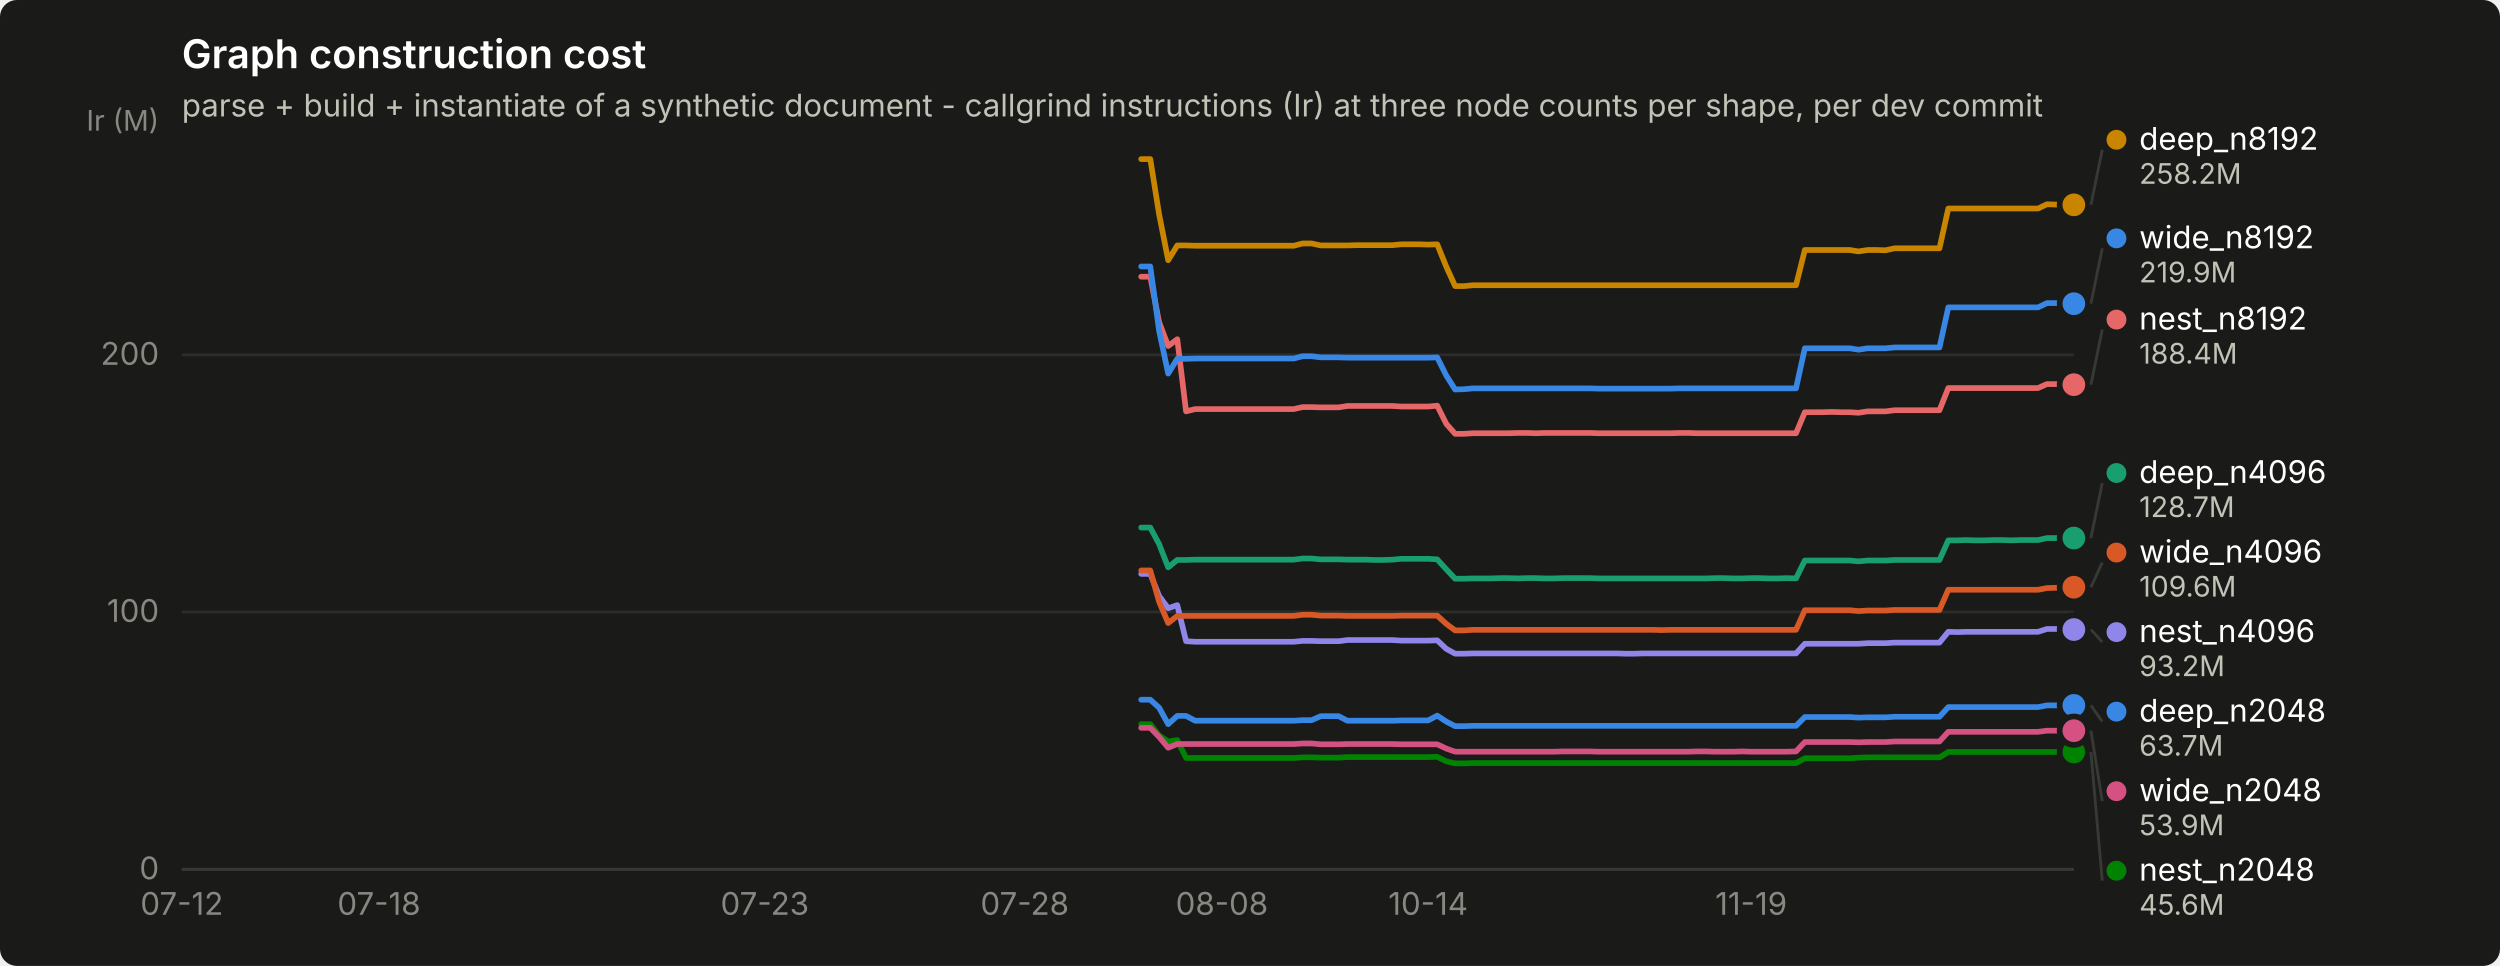
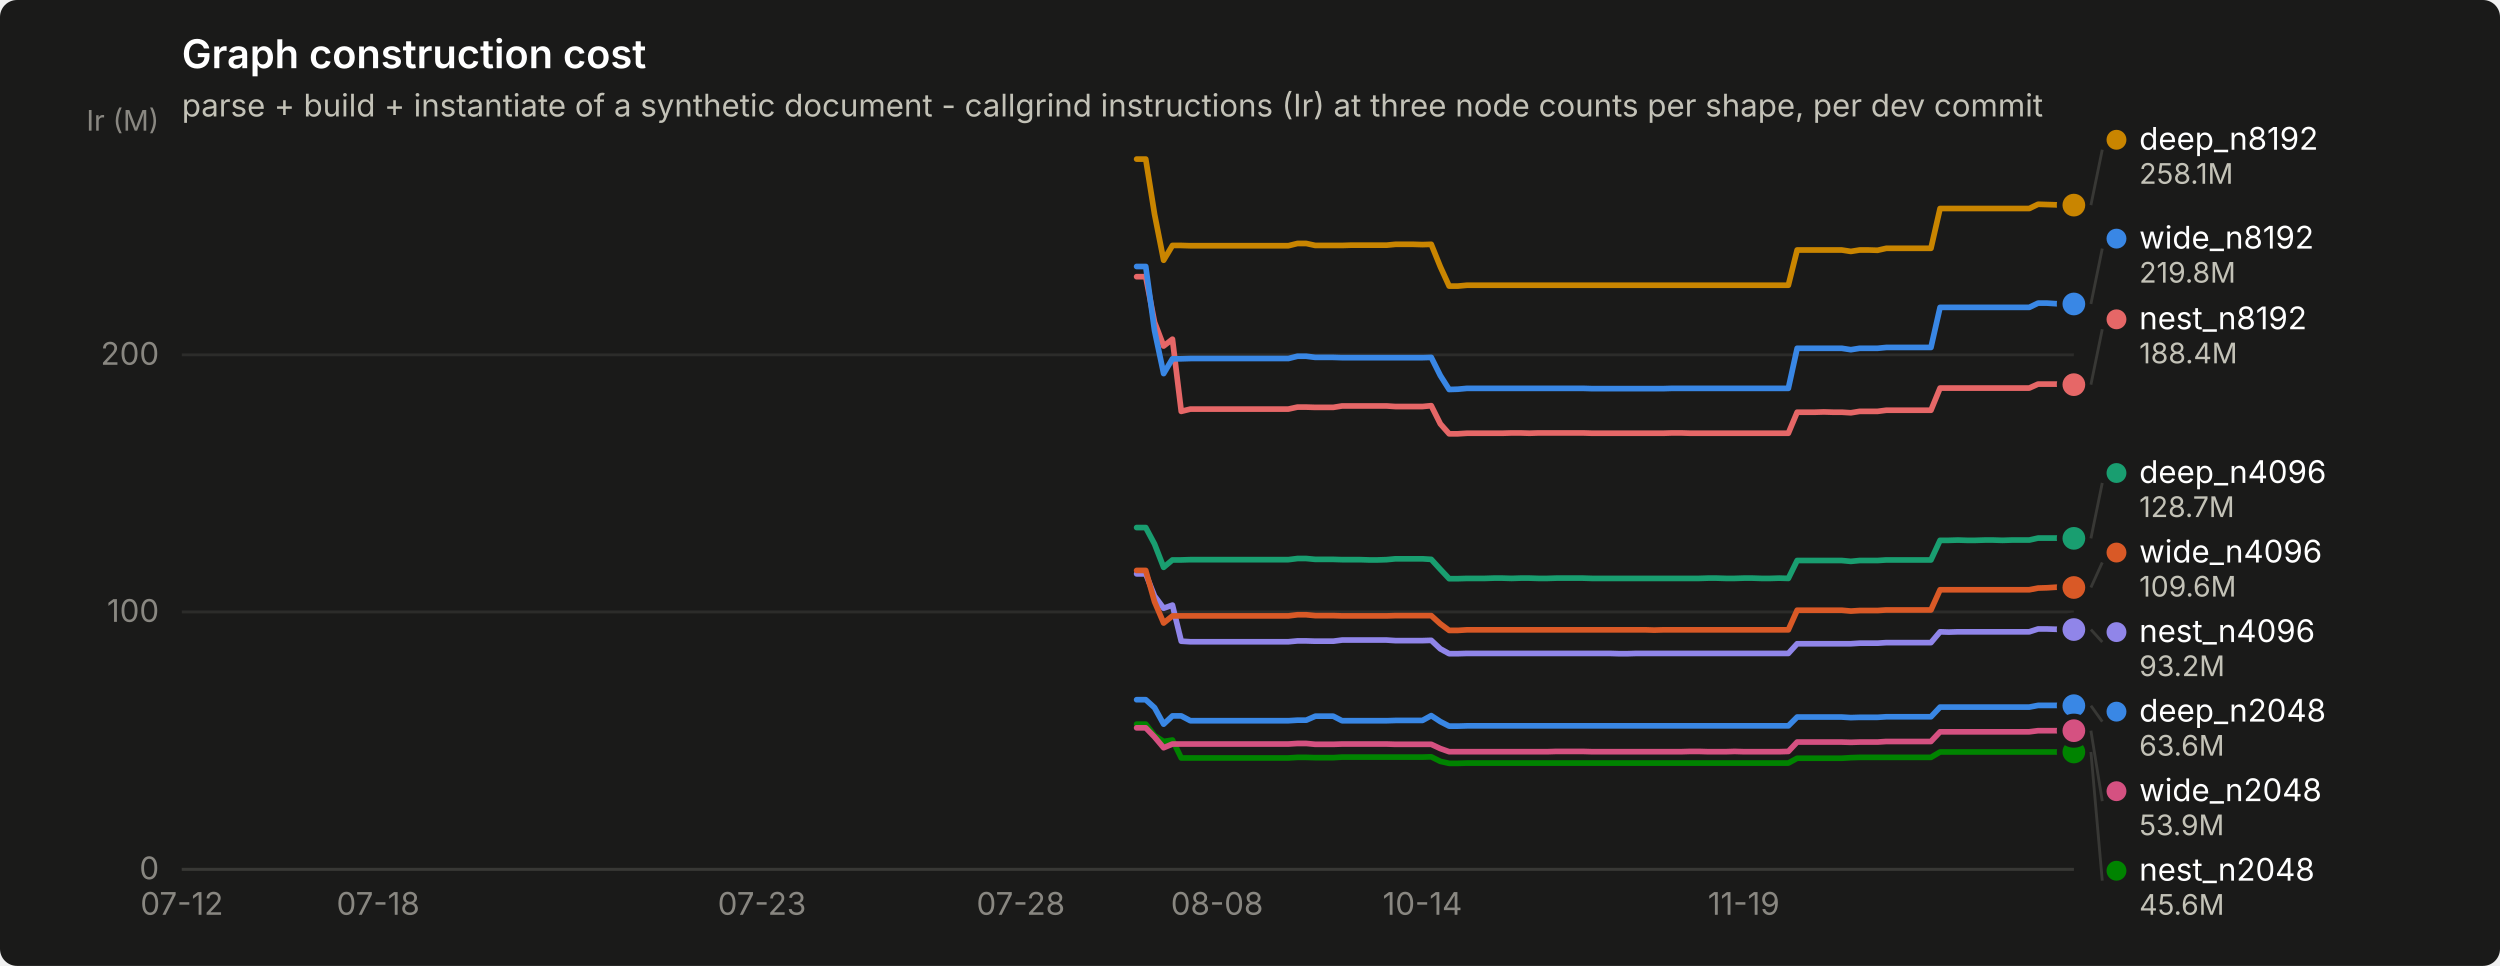
<svg xmlns="http://www.w3.org/2000/svg" width="880" height="340" viewBox="0 0 880 340" role="img" aria-label="Graph construction cost">
  <rect width="880" height="340" rx="6" fill="#1a1a19" />
  <text x="64" y="24" font-family="system-ui, -apple-system, &quot;Segoe UI&quot;, sans-serif" font-size="14" font-weight="600" fill="#ffffff">Graph construction cost</text>
  <text x="64" y="41" font-family="system-ui, -apple-system, &quot;Segoe UI&quot;, sans-serif" font-size="11" fill="#c3c2b7">parse + build + instantiate of a synthetic document - callgrind instructions (Ir) at three node counts per shape, per dev commit</text>
  <line x1="64" y1="306.0" x2="730" y2="306.0" stroke="#2c2c2a" stroke-width="1" />
  <text x="56" y="309.5" text-anchor="end" font-family="system-ui, -apple-system, &quot;Segoe UI&quot;, sans-serif" font-size="11" style="font-variant-numeric: tabular-nums" fill="#898781">0</text>
  <line x1="64" y1="215.4" x2="730" y2="215.4" stroke="#2c2c2a" stroke-width="1" />
  <text x="56" y="218.9" text-anchor="end" font-family="system-ui, -apple-system, &quot;Segoe UI&quot;, sans-serif" font-size="11" style="font-variant-numeric: tabular-nums" fill="#898781">100</text>
  <line x1="64" y1="124.9" x2="730" y2="124.9" stroke="#2c2c2a" stroke-width="1" />
  <text x="56" y="128.4" text-anchor="end" font-family="system-ui, -apple-system, &quot;Segoe UI&quot;, sans-serif" font-size="11" style="font-variant-numeric: tabular-nums" fill="#898781">200</text>
  <text x="56" y="46" text-anchor="end" font-family="system-ui, -apple-system, &quot;Segoe UI&quot;, sans-serif" font-size="10" fill="#898781">Ir (M)</text>
  <line x1="64" y1="306" x2="730" y2="306" stroke="#383835" stroke-width="1" />
  <text x="64.0" y="322" text-anchor="middle" font-family="system-ui, -apple-system, &quot;Segoe UI&quot;, sans-serif" font-size="11" style="font-variant-numeric: tabular-nums" fill="#898781">07-12</text>
-   <text x="133.4" y="322" text-anchor="middle" font-family="system-ui, -apple-system, &quot;Segoe UI&quot;, sans-serif" font-size="11" style="font-variant-numeric: tabular-nums" fill="#898781">07-18</text>
-   <text x="269.2" y="322" text-anchor="middle" font-family="system-ui, -apple-system, &quot;Segoe UI&quot;, sans-serif" font-size="11" style="font-variant-numeric: tabular-nums" fill="#898781">07-23</text>
-   <text x="360.7" y="322" text-anchor="middle" font-family="system-ui, -apple-system, &quot;Segoe UI&quot;, sans-serif" font-size="11" style="font-variant-numeric: tabular-nums" fill="#898781">07-28</text>
-   <text x="430.1" y="322" text-anchor="middle" font-family="system-ui, -apple-system, &quot;Segoe UI&quot;, sans-serif" font-size="11" style="font-variant-numeric: tabular-nums" fill="#898781">08-08</text>
-   <text x="502.7" y="322" text-anchor="middle" font-family="system-ui, -apple-system, &quot;Segoe UI&quot;, sans-serif" font-size="11" style="font-variant-numeric: tabular-nums" fill="#898781">10-14</text>
-   <text x="616.4" y="322" text-anchor="middle" font-family="system-ui, -apple-system, &quot;Segoe UI&quot;, sans-serif" font-size="11" style="font-variant-numeric: tabular-nums" fill="#898781">11-19</text>
-   <path d="M401.7,246.3 L404.9,246.3 L408.0,249.1 L411.2,254.9 L414.4,252.0 L417.5,252.0 L420.7,253.7 L423.8,253.7 L427.0,253.7 L430.1,253.7 L433.3,253.7 L436.5,253.7 L439.6,253.7 L442.8,253.7 L445.9,253.7 L449.1,253.7 L452.2,253.7 L455.4,253.7 L458.5,253.5 L461.7,253.5 L464.9,252.1 L468.0,252.1 L471.2,252.1 L474.3,253.7 L477.5,253.7 L480.6,253.7 L483.8,253.7 L487.0,253.7 L490.1,253.7 L493.3,253.6 L496.4,253.6 L499.6,253.6 L502.7,253.6 L505.9,251.9 L509.1,254.0 L512.2,255.6 L515.4,255.6 L518.5,255.5 L521.7,255.5 L524.8,255.5 L528.0,255.5 L531.1,255.5 L534.3,255.5 L537.5,255.5 L540.6,255.5 L543.8,255.5 L546.9,255.5 L550.1,255.5 L553.2,255.5 L556.4,255.5 L559.6,255.5 L562.7,255.5 L565.9,255.5 L569.0,255.5 L572.2,255.5 L575.3,255.5 L578.5,255.5 L581.6,255.5 L584.8,255.5 L588.0,255.5 L591.1,255.5 L594.3,255.5 L597.4,255.5 L600.6,255.5 L603.7,255.5 L606.9,255.5 L610.1,255.5 L613.2,255.5 L616.4,255.5 L619.5,255.5 L622.7,255.5 L625.8,255.5 L629.0,255.5 L632.2,255.5 L635.3,252.4 L638.5,252.4 L641.6,252.4 L644.8,252.4 L647.9,252.4 L651.1,252.4 L654.2,252.6 L657.4,252.5 L660.6,252.5 L663.7,252.5 L666.9,252.3 L670.0,252.3 L673.2,252.3 L676.3,252.3 L679.5,252.3 L682.7,252.3 L685.8,248.9 L689.0,248.9 L692.1,248.9 L695.3,248.9 L698.4,248.9 L701.6,248.9 L704.7,248.9 L707.9,248.9 L711.1,248.9 L714.2,248.9 L717.4,248.9 L720.5,248.3 L723.7,248.3 L726.8,248.3 L730.0,248.3" fill="none" stroke="#3987e5" stroke-width="2" stroke-linejoin="round" stroke-linecap="round" />
-   <circle cx="730.0" cy="248.3" r="6" fill="#1a1a19" />
-   <circle cx="730.0" cy="248.3" r="4" fill="#3987e5" />
-   <path d="M401.7,185.7 L404.9,185.7 L408.0,191.5 L411.2,199.7 L414.4,197.1 L417.5,197.1 L420.7,197.0 L423.8,197.0 L427.0,197.0 L430.1,197.0 L433.3,197.0 L436.5,197.0 L439.6,197.0 L442.8,197.0 L445.9,197.0 L449.1,197.0 L452.2,197.0 L455.4,197.0 L458.5,196.6 L461.7,196.6 L464.9,196.9 L468.0,196.9 L471.2,196.9 L474.3,197.0 L477.5,197.0 L480.6,197.0 L483.8,197.1 L487.0,197.1 L490.1,197.0 L493.3,196.7 L496.4,196.7 L499.6,196.7 L502.7,196.7 L505.9,196.9 L509.1,200.4 L512.2,203.7 L515.4,203.7 L518.5,203.6 L521.7,203.6 L524.8,203.6 L528.0,203.5 L531.1,203.5 L534.3,203.6 L537.5,203.5 L540.6,203.5 L543.8,203.6 L546.9,203.6 L550.1,203.5 L553.2,203.5 L556.4,203.5 L559.6,203.5 L562.7,203.6 L565.9,203.6 L569.0,203.6 L572.2,203.6 L575.3,203.6 L578.5,203.6 L581.6,203.6 L584.8,203.6 L588.0,203.6 L591.1,203.6 L594.3,203.6 L597.4,203.6 L600.6,203.6 L603.7,203.5 L606.9,203.5 L610.1,203.6 L613.2,203.6 L616.4,203.5 L619.5,203.5 L622.7,203.6 L625.8,203.6 L629.0,203.5 L632.2,203.6 L635.3,197.3 L638.5,197.3 L641.6,197.3 L644.8,197.3 L647.9,197.3 L651.1,197.3 L654.2,197.6 L657.4,197.3 L660.6,197.3 L663.7,197.3 L666.9,197.1 L670.0,197.1 L673.2,197.1 L676.3,197.1 L679.5,197.1 L682.7,197.1 L685.8,190.2 L689.0,190.2 L692.1,190.1 L695.3,190.2 L698.4,190.2 L701.6,190.1 L704.7,190.1 L707.9,190.2 L711.1,190.1 L714.2,190.1 L717.4,190.1 L720.5,189.4 L723.7,189.4 L726.8,189.4 L730.0,189.4" fill="none" stroke="#199e70" stroke-width="2" stroke-linejoin="round" stroke-linecap="round" />
-   <circle cx="730.0" cy="189.4" r="6" fill="#1a1a19" />
-   <circle cx="730.0" cy="189.4" r="4" fill="#199e70" />
-   <path d="M401.7,56.0 L404.9,56.0 L408.0,75.4 L411.2,91.6 L414.4,86.4 L417.5,86.4 L420.7,86.5 L423.8,86.5 L427.0,86.5 L430.1,86.5 L433.3,86.5 L436.5,86.5 L439.6,86.5 L442.8,86.5 L445.9,86.5 L449.1,86.5 L452.2,86.5 L455.4,86.5 L458.5,85.7 L461.7,85.7 L464.9,86.4 L468.0,86.4 L471.2,86.4 L474.3,86.4 L477.5,86.3 L480.6,86.3 L483.8,86.3 L487.0,86.3 L490.1,86.3 L493.3,86.0 L496.4,86.0 L499.6,86.0 L502.7,86.1 L505.9,86.0 L509.1,93.9 L512.2,100.7 L515.4,100.7 L518.5,100.4 L521.7,100.4 L524.8,100.4 L528.0,100.4 L531.1,100.4 L534.3,100.4 L537.5,100.4 L540.6,100.4 L543.8,100.4 L546.9,100.4 L550.1,100.4 L553.2,100.4 L556.4,100.4 L559.6,100.4 L562.7,100.4 L565.9,100.4 L569.0,100.4 L572.2,100.4 L575.3,100.4 L578.5,100.4 L581.6,100.4 L584.8,100.4 L588.0,100.4 L591.1,100.4 L594.3,100.4 L597.4,100.4 L600.6,100.4 L603.7,100.4 L606.9,100.4 L610.1,100.4 L613.2,100.4 L616.4,100.4 L619.5,100.4 L622.7,100.4 L625.8,100.4 L629.0,100.4 L632.2,100.4 L635.3,88.0 L638.5,88.0 L641.6,88.0 L644.8,88.0 L647.9,88.0 L651.1,88.0 L654.2,88.5 L657.4,88.0 L660.6,88.0 L663.7,88.1 L666.9,87.4 L670.0,87.4 L673.2,87.4 L676.3,87.4 L679.5,87.4 L682.7,87.4 L685.8,73.4 L689.0,73.4 L692.1,73.4 L695.3,73.4 L698.4,73.4 L701.6,73.4 L704.7,73.4 L707.9,73.4 L711.1,73.4 L714.2,73.4 L717.4,73.4 L720.5,71.9 L723.7,72.0 L726.8,72.1 L730.0,72.1" fill="none" stroke="#c98500" stroke-width="2" stroke-linejoin="round" stroke-linecap="round" />
-   <circle cx="730.0" cy="72.1" r="6" fill="#1a1a19" />
-   <circle cx="730.0" cy="72.1" r="4" fill="#c98500" />
-   <path d="M401.7,254.9 L404.9,254.9 L408.0,258.9 L411.2,261.0 L414.4,260.5 L417.5,266.8 L420.7,266.8 L423.8,266.8 L427.0,266.8 L430.1,266.8 L433.3,266.8 L436.5,266.8 L439.6,266.8 L442.8,266.8 L445.9,266.8 L449.1,266.8 L452.2,266.8 L455.4,266.8 L458.5,266.6 L461.7,266.6 L464.9,266.7 L468.0,266.7 L471.2,266.7 L474.3,266.5 L477.5,266.5 L480.6,266.5 L483.8,266.5 L487.0,266.5 L490.1,266.5 L493.3,266.5 L496.4,266.5 L499.6,266.5 L502.7,266.5 L505.9,266.4 L509.1,268.0 L512.2,268.7 L515.4,268.7 L518.5,268.6 L521.7,268.6 L524.8,268.6 L528.0,268.6 L531.1,268.6 L534.3,268.6 L537.5,268.6 L540.6,268.6 L543.8,268.6 L546.9,268.6 L550.1,268.6 L553.2,268.6 L556.4,268.6 L559.6,268.6 L562.7,268.6 L565.9,268.6 L569.0,268.6 L572.2,268.6 L575.3,268.6 L578.5,268.6 L581.6,268.6 L584.8,268.6 L588.0,268.6 L591.1,268.6 L594.3,268.6 L597.4,268.6 L600.6,268.6 L603.7,268.6 L606.9,268.6 L610.1,268.6 L613.2,268.6 L616.4,268.6 L619.5,268.6 L622.7,268.6 L625.8,268.6 L629.0,268.6 L632.2,268.6 L635.3,266.9 L638.5,266.9 L641.6,266.9 L644.8,266.9 L647.9,266.9 L651.1,266.9 L654.2,266.7 L657.4,266.6 L660.6,266.6 L663.7,266.6 L666.9,266.6 L670.0,266.6 L673.2,266.6 L676.3,266.6 L679.5,266.6 L682.7,266.6 L685.8,264.7 L689.0,264.7 L692.1,264.7 L695.3,264.7 L698.4,264.7 L701.6,264.7 L704.7,264.7 L707.9,264.7 L711.1,264.7 L714.2,264.7 L717.4,264.7 L720.5,264.7 L723.7,264.7 L726.8,264.7 L730.0,264.7" fill="none" stroke="#008300" stroke-width="2" stroke-linejoin="round" stroke-linecap="round" />
+   <text x="133.1" y="322" text-anchor="middle" font-family="system-ui, -apple-system, &quot;Segoe UI&quot;, sans-serif" font-size="11" style="font-variant-numeric: tabular-nums" fill="#898781">07-18</text>
+   <text x="268.2" y="322" text-anchor="middle" font-family="system-ui, -apple-system, &quot;Segoe UI&quot;, sans-serif" font-size="11" style="font-variant-numeric: tabular-nums" fill="#898781">07-23</text>
+   <text x="359.3" y="322" text-anchor="middle" font-family="system-ui, -apple-system, &quot;Segoe UI&quot;, sans-serif" font-size="11" style="font-variant-numeric: tabular-nums" fill="#898781">07-28</text>
+   <text x="428.4" y="322" text-anchor="middle" font-family="system-ui, -apple-system, &quot;Segoe UI&quot;, sans-serif" font-size="11" style="font-variant-numeric: tabular-nums" fill="#898781">08-08</text>
+   <text x="500.7" y="322" text-anchor="middle" font-family="system-ui, -apple-system, &quot;Segoe UI&quot;, sans-serif" font-size="11" style="font-variant-numeric: tabular-nums" fill="#898781">10-14</text>
+   <text x="613.8" y="322" text-anchor="middle" font-family="system-ui, -apple-system, &quot;Segoe UI&quot;, sans-serif" font-size="11" style="font-variant-numeric: tabular-nums" fill="#898781">11-19</text>
+   <path d="M400.1,246.3 L403.3,246.3 L406.4,249.1 L409.6,254.9 L412.7,252.0 L415.8,252.0 L419.0,253.7 L422.1,253.7 L425.3,253.7 L428.4,253.7 L431.6,253.7 L434.7,253.7 L437.8,253.7 L441.0,253.7 L444.1,253.7 L447.3,253.7 L450.4,253.7 L453.5,253.7 L456.7,253.5 L459.8,253.5 L463.0,252.1 L466.1,252.1 L469.3,252.1 L472.4,253.7 L475.5,253.7 L478.7,253.7 L481.8,253.7 L485.0,253.7 L488.1,253.7 L491.2,253.6 L494.4,253.6 L497.5,253.6 L500.7,253.6 L503.8,251.9 L507.0,254.0 L510.1,255.6 L513.2,255.6 L516.4,255.5 L519.5,255.5 L522.7,255.5 L525.8,255.5 L528.9,255.5 L532.1,255.5 L535.2,255.5 L538.4,255.5 L541.5,255.5 L544.7,255.5 L547.8,255.5 L550.9,255.5 L554.1,255.5 L557.2,255.5 L560.4,255.5 L563.5,255.5 L566.6,255.5 L569.8,255.5 L572.9,255.5 L576.1,255.5 L579.2,255.5 L582.3,255.5 L585.5,255.5 L588.6,255.5 L591.8,255.5 L594.9,255.5 L598.1,255.5 L601.2,255.5 L604.3,255.5 L607.5,255.5 L610.6,255.5 L613.8,255.5 L616.9,255.5 L620.0,255.5 L623.2,255.5 L626.3,255.5 L629.5,255.5 L632.6,252.4 L635.8,252.4 L638.9,252.4 L642.0,252.4 L645.2,252.4 L648.3,252.4 L651.5,252.6 L654.6,252.5 L657.7,252.5 L660.9,252.5 L664.0,252.3 L667.2,252.3 L670.3,252.3 L673.5,252.3 L676.6,252.3 L679.7,252.3 L682.9,248.9 L686.0,248.9 L689.2,248.9 L692.3,248.9 L695.4,248.9 L698.6,248.9 L701.7,248.9 L704.9,248.9 L708.0,248.9 L711.2,248.9 L714.3,248.9 L717.4,248.3 L720.6,248.3 L723.7,248.3 L726.9,248.3 L730.0,248.4" fill="none" stroke="#3987e5" stroke-width="2" stroke-linejoin="round" stroke-linecap="round" />
+   <circle cx="730.0" cy="248.4" r="6" fill="#1a1a19" />
+   <circle cx="730.0" cy="248.4" r="4" fill="#3987e5" />
+   <path d="M400.1,185.7 L403.3,185.7 L406.4,191.5 L409.6,199.7 L412.7,197.1 L415.8,197.1 L419.0,197.0 L422.1,197.0 L425.3,197.0 L428.4,197.0 L431.6,197.0 L434.7,197.0 L437.8,197.0 L441.0,197.0 L444.1,197.0 L447.3,197.0 L450.4,197.0 L453.5,197.0 L456.7,196.6 L459.8,196.6 L463.0,196.9 L466.1,196.9 L469.3,196.9 L472.4,197.0 L475.5,197.0 L478.7,197.0 L481.8,197.1 L485.0,197.1 L488.1,197.0 L491.2,196.7 L494.4,196.7 L497.5,196.7 L500.7,196.7 L503.8,196.9 L507.0,200.4 L510.1,203.7 L513.2,203.7 L516.4,203.6 L519.5,203.6 L522.7,203.6 L525.8,203.5 L528.9,203.5 L532.1,203.6 L535.2,203.5 L538.4,203.5 L541.5,203.6 L544.7,203.6 L547.8,203.5 L550.9,203.5 L554.1,203.5 L557.2,203.5 L560.4,203.6 L563.5,203.6 L566.6,203.6 L569.8,203.6 L572.9,203.6 L576.1,203.6 L579.2,203.6 L582.3,203.6 L585.5,203.6 L588.6,203.6 L591.8,203.6 L594.9,203.6 L598.1,203.6 L601.2,203.5 L604.3,203.5 L607.5,203.6 L610.6,203.6 L613.8,203.5 L616.9,203.5 L620.0,203.6 L623.2,203.6 L626.3,203.5 L629.5,203.6 L632.6,197.3 L635.8,197.3 L638.9,197.3 L642.0,197.3 L645.2,197.3 L648.3,197.3 L651.5,197.6 L654.6,197.3 L657.7,197.3 L660.9,197.3 L664.0,197.1 L667.2,197.1 L670.3,197.1 L673.5,197.1 L676.6,197.1 L679.7,197.1 L682.9,190.2 L686.0,190.2 L689.2,190.1 L692.3,190.2 L695.4,190.2 L698.6,190.1 L701.7,190.1 L704.9,190.2 L708.0,190.1 L711.2,190.1 L714.3,190.1 L717.4,189.4 L720.6,189.4 L723.7,189.4 L726.9,189.4 L730.0,189.5" fill="none" stroke="#199e70" stroke-width="2" stroke-linejoin="round" stroke-linecap="round" />
+   <circle cx="730.0" cy="189.5" r="6" fill="#1a1a19" />
+   <circle cx="730.0" cy="189.5" r="4" fill="#199e70" />
+   <path d="M400.1,56.0 L403.3,56.0 L406.4,75.4 L409.6,91.6 L412.7,86.4 L415.8,86.4 L419.0,86.5 L422.1,86.5 L425.3,86.5 L428.4,86.5 L431.6,86.5 L434.7,86.5 L437.8,86.5 L441.0,86.5 L444.1,86.5 L447.3,86.5 L450.4,86.5 L453.5,86.5 L456.7,85.7 L459.8,85.7 L463.0,86.4 L466.1,86.4 L469.3,86.4 L472.4,86.4 L475.5,86.3 L478.7,86.3 L481.8,86.3 L485.0,86.3 L488.1,86.3 L491.2,86.0 L494.4,86.0 L497.5,86.0 L500.7,86.1 L503.8,86.0 L507.0,93.9 L510.1,100.7 L513.2,100.7 L516.4,100.4 L519.5,100.4 L522.7,100.4 L525.8,100.4 L528.9,100.4 L532.1,100.4 L535.2,100.4 L538.4,100.4 L541.5,100.4 L544.7,100.4 L547.8,100.4 L550.9,100.4 L554.1,100.4 L557.2,100.4 L560.4,100.4 L563.5,100.4 L566.6,100.4 L569.8,100.4 L572.9,100.4 L576.1,100.4 L579.2,100.4 L582.3,100.4 L585.5,100.4 L588.6,100.4 L591.8,100.4 L594.9,100.4 L598.1,100.4 L601.2,100.4 L604.3,100.4 L607.5,100.4 L610.6,100.4 L613.8,100.4 L616.9,100.4 L620.0,100.4 L623.2,100.4 L626.3,100.4 L629.5,100.4 L632.6,88.0 L635.8,88.0 L638.9,88.0 L642.0,88.0 L645.2,88.0 L648.3,88.0 L651.5,88.5 L654.6,88.0 L657.7,88.0 L660.9,88.1 L664.0,87.4 L667.2,87.4 L670.3,87.4 L673.5,87.4 L676.6,87.4 L679.7,87.4 L682.9,73.4 L686.0,73.4 L689.2,73.4 L692.3,73.4 L695.4,73.4 L698.6,73.4 L701.7,73.4 L704.9,73.4 L708.0,73.4 L711.2,73.4 L714.3,73.4 L717.4,71.9 L720.6,72.0 L723.7,72.1 L726.9,72.1 L730.0,72.2" fill="none" stroke="#c98500" stroke-width="2" stroke-linejoin="round" stroke-linecap="round" />
+   <circle cx="730.0" cy="72.2" r="6" fill="#1a1a19" />
+   <circle cx="730.0" cy="72.2" r="4" fill="#c98500" />
+   <path d="M400.1,254.9 L403.3,254.9 L406.4,258.9 L409.6,261.0 L412.7,260.5 L415.8,266.8 L419.0,266.8 L422.1,266.8 L425.3,266.8 L428.4,266.8 L431.6,266.8 L434.7,266.8 L437.8,266.8 L441.0,266.8 L444.1,266.8 L447.3,266.8 L450.4,266.8 L453.5,266.8 L456.7,266.6 L459.8,266.6 L463.0,266.7 L466.1,266.7 L469.3,266.7 L472.4,266.5 L475.5,266.5 L478.7,266.5 L481.8,266.5 L485.0,266.5 L488.1,266.5 L491.2,266.5 L494.4,266.5 L497.5,266.5 L500.7,266.5 L503.8,266.4 L507.0,268.0 L510.1,268.7 L513.2,268.7 L516.4,268.6 L519.5,268.6 L522.7,268.6 L525.8,268.6 L528.9,268.6 L532.1,268.6 L535.2,268.6 L538.4,268.6 L541.5,268.6 L544.7,268.6 L547.8,268.6 L550.9,268.6 L554.1,268.6 L557.2,268.6 L560.4,268.6 L563.5,268.6 L566.6,268.6 L569.8,268.6 L572.9,268.6 L576.1,268.6 L579.2,268.6 L582.3,268.6 L585.5,268.6 L588.6,268.6 L591.8,268.6 L594.9,268.6 L598.1,268.6 L601.2,268.6 L604.3,268.6 L607.5,268.6 L610.6,268.6 L613.8,268.6 L616.9,268.6 L620.0,268.6 L623.2,268.6 L626.3,268.6 L629.5,268.6 L632.6,266.9 L635.8,266.9 L638.9,266.9 L642.0,266.9 L645.2,266.9 L648.3,266.9 L651.5,266.7 L654.6,266.6 L657.7,266.6 L660.9,266.6 L664.0,266.6 L667.2,266.6 L670.3,266.6 L673.5,266.6 L676.6,266.6 L679.7,266.6 L682.9,264.7 L686.0,264.7 L689.2,264.7 L692.3,264.7 L695.4,264.7 L698.6,264.7 L701.7,264.7 L704.9,264.7 L708.0,264.7 L711.2,264.7 L714.3,264.7 L717.4,264.7 L720.6,264.7 L723.7,264.7 L726.9,264.7 L730.0,264.7" fill="none" stroke="#008300" stroke-width="2" stroke-linejoin="round" stroke-linecap="round" />
  <circle cx="730.0" cy="264.7" r="6" fill="#1a1a19" />
  <circle cx="730.0" cy="264.7" r="4" fill="#008300" />
-   <path d="M401.7,202.0 L404.9,202.0 L408.0,209.8 L411.2,214.1 L414.4,213.0 L417.5,225.7 L420.7,225.9 L423.8,225.9 L427.0,225.9 L430.1,225.9 L433.3,225.9 L436.5,225.9 L439.6,225.9 L442.8,225.9 L445.9,225.9 L449.1,225.9 L452.2,225.9 L455.4,225.9 L458.5,225.6 L461.7,225.6 L464.9,225.7 L468.0,225.7 L471.2,225.7 L474.3,225.3 L477.5,225.3 L480.6,225.3 L483.8,225.3 L487.0,225.3 L490.1,225.3 L493.3,225.5 L496.4,225.5 L499.6,225.5 L502.7,225.5 L505.9,225.4 L509.1,228.4 L512.2,230.1 L515.4,230.1 L518.5,230.0 L521.7,230.0 L524.8,230.0 L528.0,230.0 L531.1,230.0 L534.3,230.0 L537.5,230.0 L540.6,230.0 L543.8,230.0 L546.9,230.0 L550.1,230.0 L553.2,230.0 L556.4,230.0 L559.6,230.0 L562.7,230.0 L565.9,230.0 L569.0,230.0 L572.2,230.1 L575.3,230.1 L578.5,230.0 L581.6,230.0 L584.8,230.0 L588.0,230.0 L591.1,230.0 L594.3,230.0 L597.4,230.0 L600.6,230.0 L603.7,230.0 L606.9,230.0 L610.1,230.0 L613.2,230.0 L616.4,230.0 L619.5,230.0 L622.7,230.0 L625.8,230.0 L629.0,230.0 L632.2,230.0 L635.3,226.6 L638.5,226.6 L641.6,226.6 L644.8,226.6 L647.9,226.6 L651.1,226.6 L654.2,226.6 L657.4,226.4 L660.6,226.4 L663.7,226.4 L666.9,226.2 L670.0,226.2 L673.2,226.2 L676.3,226.2 L679.5,226.2 L682.7,226.2 L685.8,222.4 L689.0,222.5 L692.1,222.4 L695.3,222.4 L698.4,222.4 L701.6,222.4 L704.7,222.4 L707.9,222.4 L711.1,222.4 L714.2,222.4 L717.4,222.4 L720.5,221.4 L723.7,221.4 L726.8,221.5 L730.0,221.6" fill="none" stroke="#9085e9" stroke-width="2" stroke-linejoin="round" stroke-linecap="round" />
+   <path d="M400.1,202.0 L403.3,202.0 L406.4,209.8 L409.6,214.1 L412.7,213.0 L415.8,225.7 L419.0,225.9 L422.1,225.9 L425.3,225.9 L428.4,225.9 L431.6,225.9 L434.7,225.9 L437.8,225.9 L441.0,225.9 L444.1,225.9 L447.3,225.9 L450.4,225.9 L453.5,225.9 L456.7,225.6 L459.8,225.6 L463.0,225.7 L466.1,225.7 L469.3,225.7 L472.4,225.3 L475.5,225.3 L478.7,225.3 L481.8,225.3 L485.0,225.3 L488.1,225.3 L491.2,225.5 L494.4,225.5 L497.5,225.5 L500.7,225.5 L503.8,225.4 L507.0,228.4 L510.1,230.1 L513.2,230.1 L516.4,230.0 L519.5,230.0 L522.7,230.0 L525.8,230.0 L528.9,230.0 L532.1,230.0 L535.2,230.0 L538.4,230.0 L541.5,230.0 L544.7,230.0 L547.8,230.0 L550.9,230.0 L554.1,230.0 L557.2,230.0 L560.4,230.0 L563.5,230.0 L566.6,230.0 L569.8,230.1 L572.9,230.1 L576.1,230.0 L579.2,230.0 L582.3,230.0 L585.5,230.0 L588.6,230.0 L591.8,230.0 L594.9,230.0 L598.1,230.0 L601.2,230.0 L604.3,230.0 L607.5,230.0 L610.6,230.0 L613.8,230.0 L616.9,230.0 L620.0,230.0 L623.2,230.0 L626.3,230.0 L629.5,230.0 L632.6,226.6 L635.8,226.6 L638.9,226.6 L642.0,226.6 L645.2,226.6 L648.3,226.6 L651.5,226.6 L654.6,226.4 L657.7,226.4 L660.9,226.4 L664.0,226.2 L667.2,226.2 L670.3,226.2 L673.5,226.2 L676.6,226.2 L679.7,226.2 L682.9,222.4 L686.0,222.5 L689.2,222.4 L692.3,222.4 L695.4,222.4 L698.6,222.4 L701.7,222.4 L704.9,222.4 L708.0,222.4 L711.2,222.4 L714.3,222.4 L717.4,221.4 L720.6,221.4 L723.7,221.5 L726.9,221.6 L730.0,221.6" fill="none" stroke="#9085e9" stroke-width="2" stroke-linejoin="round" stroke-linecap="round" />
  <circle cx="730.0" cy="221.6" r="6" fill="#1a1a19" />
  <circle cx="730.0" cy="221.6" r="4" fill="#9085e9" />
-   <path d="M401.7,97.4 L404.9,97.4 L408.0,113.4 L411.2,121.8 L414.4,119.4 L417.5,144.8 L420.7,144.0 L423.8,144.0 L427.0,144.0 L430.1,144.0 L433.3,144.0 L436.5,144.0 L439.6,144.0 L442.8,144.0 L445.9,144.0 L449.1,144.0 L452.2,144.0 L455.4,144.0 L458.5,143.3 L461.7,143.3 L464.9,143.4 L468.0,143.4 L471.2,143.4 L474.3,142.9 L477.5,142.9 L480.6,142.9 L483.8,142.9 L487.0,142.9 L490.1,142.9 L493.3,143.1 L496.4,143.1 L499.6,143.1 L502.7,143.1 L505.9,142.8 L509.1,149.2 L512.2,152.7 L515.4,152.7 L518.5,152.5 L521.7,152.5 L524.8,152.5 L528.0,152.5 L531.1,152.5 L534.3,152.4 L537.5,152.4 L540.6,152.5 L543.8,152.4 L546.9,152.4 L550.1,152.4 L553.2,152.4 L556.4,152.4 L559.6,152.4 L562.7,152.5 L565.9,152.5 L569.0,152.5 L572.2,152.5 L575.3,152.5 L578.5,152.5 L581.6,152.5 L584.8,152.5 L588.0,152.5 L591.1,152.4 L594.3,152.4 L597.4,152.5 L600.6,152.5 L603.7,152.5 L606.9,152.5 L610.1,152.5 L613.2,152.5 L616.4,152.5 L619.5,152.5 L622.7,152.5 L625.8,152.5 L629.0,152.5 L632.2,152.5 L635.3,145.1 L638.5,145.1 L641.6,145.1 L644.8,145.0 L647.9,145.1 L651.1,145.1 L654.2,145.3 L657.4,144.8 L660.6,144.8 L663.7,144.8 L666.9,144.4 L670.0,144.4 L673.2,144.4 L676.3,144.4 L679.5,144.4 L682.7,144.4 L685.8,136.6 L689.0,136.6 L692.1,136.6 L695.3,136.6 L698.4,136.6 L701.6,136.6 L704.7,136.6 L707.9,136.6 L711.1,136.6 L714.2,136.6 L717.4,136.6 L720.5,135.2 L723.7,135.2 L726.8,135.2 L730.0,135.4" fill="none" stroke="#e66767" stroke-width="2" stroke-linejoin="round" stroke-linecap="round" />
+   <path d="M400.1,97.4 L403.3,97.4 L406.4,113.4 L409.6,121.8 L412.7,119.4 L415.8,144.8 L419.0,144.0 L422.1,144.0 L425.3,144.0 L428.4,144.0 L431.6,144.0 L434.7,144.0 L437.8,144.0 L441.0,144.0 L444.1,144.0 L447.3,144.0 L450.4,144.0 L453.5,144.0 L456.7,143.3 L459.8,143.3 L463.0,143.4 L466.1,143.4 L469.3,143.4 L472.4,142.9 L475.5,142.9 L478.7,142.9 L481.8,142.9 L485.0,142.9 L488.1,142.9 L491.2,143.1 L494.4,143.1 L497.5,143.1 L500.7,143.1 L503.8,142.8 L507.0,149.2 L510.1,152.7 L513.2,152.7 L516.4,152.5 L519.5,152.5 L522.7,152.5 L525.8,152.5 L528.9,152.5 L532.1,152.4 L535.2,152.4 L538.4,152.5 L541.5,152.4 L544.7,152.4 L547.8,152.4 L550.9,152.4 L554.1,152.4 L557.2,152.4 L560.4,152.5 L563.5,152.5 L566.6,152.5 L569.8,152.5 L572.9,152.5 L576.1,152.5 L579.2,152.5 L582.3,152.5 L585.5,152.5 L588.6,152.4 L591.8,152.4 L594.9,152.5 L598.1,152.5 L601.2,152.5 L604.3,152.5 L607.5,152.5 L610.6,152.5 L613.8,152.5 L616.9,152.5 L620.0,152.5 L623.2,152.5 L626.3,152.5 L629.5,152.5 L632.6,145.1 L635.8,145.1 L638.9,145.1 L642.0,145.0 L645.2,145.1 L648.3,145.1 L651.5,145.3 L654.6,144.8 L657.7,144.8 L660.9,144.8 L664.0,144.4 L667.2,144.4 L670.3,144.4 L673.5,144.4 L676.6,144.4 L679.7,144.4 L682.9,136.6 L686.0,136.6 L689.2,136.6 L692.3,136.6 L695.4,136.6 L698.6,136.6 L701.7,136.6 L704.9,136.6 L708.0,136.6 L711.2,136.6 L714.3,136.6 L717.4,135.2 L720.6,135.2 L723.7,135.2 L726.9,135.4 L730.0,135.4" fill="none" stroke="#e66767" stroke-width="2" stroke-linejoin="round" stroke-linecap="round" />
  <circle cx="730.0" cy="135.4" r="6" fill="#1a1a19" />
  <circle cx="730.0" cy="135.4" r="4" fill="#e66767" />
-   <path d="M401.7,256.2 L404.9,256.2 L408.0,259.4 L411.2,263.2 L414.4,261.9 L417.5,261.9 L420.7,261.9 L423.8,261.9 L427.0,261.9 L430.1,261.9 L433.3,261.9 L436.5,261.9 L439.6,261.9 L442.8,261.9 L445.9,261.9 L449.1,261.9 L452.2,261.9 L455.4,261.9 L458.5,261.7 L461.7,261.7 L464.9,262.0 L468.0,262.0 L471.2,262.0 L474.3,261.9 L477.5,261.9 L480.6,261.9 L483.8,261.9 L487.0,261.9 L490.1,261.9 L493.3,262.0 L496.4,262.0 L499.6,262.0 L502.7,262.0 L505.9,262.0 L509.1,263.5 L512.2,264.6 L515.4,264.6 L518.5,264.6 L521.7,264.6 L524.8,264.6 L528.0,264.6 L531.1,264.6 L534.3,264.6 L537.5,264.6 L540.6,264.6 L543.8,264.6 L546.9,264.6 L550.1,264.5 L553.2,264.5 L556.4,264.5 L559.6,264.5 L562.7,264.6 L565.9,264.6 L569.0,264.6 L572.2,264.6 L575.3,264.6 L578.5,264.6 L581.6,264.6 L584.8,264.6 L588.0,264.6 L591.1,264.6 L594.3,264.6 L597.4,264.5 L600.6,264.5 L603.7,264.6 L606.9,264.6 L610.1,264.6 L613.2,264.5 L616.4,264.6 L619.5,264.6 L622.7,264.6 L625.8,264.6 L629.0,264.6 L632.2,264.5 L635.3,261.2 L638.5,261.2 L641.6,261.2 L644.8,261.2 L647.9,261.2 L651.1,261.2 L654.2,261.3 L657.4,261.2 L660.6,261.2 L663.7,261.2 L666.9,261.0 L670.0,261.0 L673.2,261.0 L676.3,261.0 L679.5,261.0 L682.7,261.0 L685.8,257.6 L689.0,257.6 L692.1,257.6 L695.3,257.6 L698.4,257.6 L701.6,257.6 L704.7,257.6 L707.9,257.6 L711.1,257.6 L714.2,257.6 L717.4,257.6 L720.5,257.2 L723.7,257.2 L726.8,257.2 L730.0,257.2" fill="none" stroke="#d55181" stroke-width="2" stroke-linejoin="round" stroke-linecap="round" />
+   <path d="M400.1,256.2 L403.3,256.2 L406.4,259.4 L409.6,263.2 L412.7,261.9 L415.8,261.9 L419.0,261.9 L422.1,261.9 L425.3,261.9 L428.4,261.9 L431.6,261.9 L434.7,261.9 L437.8,261.9 L441.0,261.9 L444.1,261.9 L447.3,261.9 L450.4,261.9 L453.5,261.9 L456.7,261.7 L459.8,261.7 L463.0,262.0 L466.1,262.0 L469.3,262.0 L472.4,261.9 L475.5,261.9 L478.7,261.9 L481.8,261.9 L485.0,261.9 L488.1,261.9 L491.2,262.0 L494.4,262.0 L497.5,262.0 L500.7,262.0 L503.8,262.0 L507.0,263.5 L510.1,264.6 L513.2,264.6 L516.4,264.6 L519.5,264.6 L522.7,264.6 L525.8,264.6 L528.9,264.6 L532.1,264.6 L535.2,264.6 L538.4,264.6 L541.5,264.6 L544.7,264.6 L547.8,264.5 L550.9,264.5 L554.1,264.5 L557.2,264.5 L560.4,264.6 L563.5,264.6 L566.6,264.6 L569.8,264.6 L572.9,264.6 L576.1,264.6 L579.2,264.6 L582.3,264.6 L585.5,264.6 L588.6,264.6 L591.8,264.6 L594.9,264.5 L598.1,264.5 L601.2,264.6 L604.3,264.6 L607.5,264.6 L610.6,264.5 L613.8,264.6 L616.9,264.6 L620.0,264.6 L623.2,264.6 L626.3,264.6 L629.5,264.5 L632.6,261.2 L635.8,261.2 L638.9,261.2 L642.0,261.2 L645.2,261.2 L648.3,261.2 L651.5,261.3 L654.6,261.2 L657.7,261.2 L660.9,261.2 L664.0,261.0 L667.2,261.0 L670.3,261.0 L673.5,261.0 L676.6,261.0 L679.7,261.0 L682.9,257.6 L686.0,257.6 L689.2,257.6 L692.3,257.6 L695.4,257.6 L698.6,257.6 L701.7,257.6 L704.9,257.6 L708.0,257.6 L711.2,257.6 L714.3,257.6 L717.4,257.2 L720.6,257.2 L723.7,257.2 L726.9,257.2 L730.0,257.2" fill="none" stroke="#d55181" stroke-width="2" stroke-linejoin="round" stroke-linecap="round" />
  <circle cx="730.0" cy="257.2" r="6" fill="#1a1a19" />
  <circle cx="730.0" cy="257.2" r="4" fill="#d55181" />
-   <path d="M401.7,200.8 L404.9,200.8 L408.0,211.8 L411.2,219.3 L414.4,216.8 L417.5,216.8 L420.7,216.8 L423.8,216.8 L427.0,216.8 L430.1,216.8 L433.3,216.8 L436.5,216.8 L439.6,216.8 L442.8,216.8 L445.9,216.8 L449.1,216.8 L452.2,216.8 L455.4,216.8 L458.5,216.4 L461.7,216.4 L464.9,216.7 L468.0,216.7 L471.2,216.7 L474.3,216.8 L477.5,216.8 L480.6,216.8 L483.8,216.8 L487.0,216.8 L490.1,216.8 L493.3,216.7 L496.4,216.7 L499.6,216.7 L502.7,216.7 L505.9,216.7 L509.1,219.6 L512.2,221.9 L515.4,221.9 L518.5,221.7 L521.7,221.7 L524.8,221.7 L528.0,221.7 L531.1,221.7 L534.3,221.7 L537.5,221.7 L540.6,221.7 L543.8,221.7 L546.9,221.7 L550.1,221.7 L553.2,221.7 L556.4,221.7 L559.6,221.7 L562.7,221.7 L565.9,221.7 L569.0,221.7 L572.2,221.7 L575.3,221.7 L578.5,221.7 L581.6,221.7 L584.8,221.8 L588.0,221.7 L591.1,221.7 L594.3,221.7 L597.4,221.7 L600.6,221.7 L603.7,221.7 L606.9,221.7 L610.1,221.7 L613.2,221.7 L616.4,221.7 L619.5,221.7 L622.7,221.7 L625.8,221.7 L629.0,221.7 L632.2,221.7 L635.3,214.8 L638.5,214.8 L641.6,214.8 L644.8,214.8 L647.9,214.8 L651.1,214.8 L654.2,215.1 L657.4,214.9 L660.6,214.9 L663.7,214.9 L666.9,214.7 L670.0,214.7 L673.2,214.7 L676.3,214.7 L679.5,214.7 L682.7,214.7 L685.8,207.6 L689.0,207.6 L692.1,207.6 L695.3,207.6 L698.4,207.6 L701.6,207.6 L704.7,207.6 L707.9,207.6 L711.1,207.6 L714.2,207.6 L717.4,207.6 L720.5,207.0 L723.7,206.9 L726.8,206.7 L730.0,206.7" fill="none" stroke="#d95926" stroke-width="2" stroke-linejoin="round" stroke-linecap="round" />
-   <circle cx="730.0" cy="206.7" r="6" fill="#1a1a19" />
-   <circle cx="730.0" cy="206.7" r="4" fill="#d95926" />
-   <path d="M401.7,93.8 L404.9,93.8 L408.0,116.4 L411.2,131.5 L414.4,126.3 L417.5,126.3 L420.7,126.2 L423.8,126.2 L427.0,126.2 L430.1,126.2 L433.3,126.2 L436.5,126.2 L439.6,126.2 L442.8,126.2 L445.9,126.2 L449.1,126.2 L452.2,126.2 L455.4,126.2 L458.5,125.4 L461.7,125.4 L464.9,125.8 L468.0,125.8 L471.2,125.8 L474.3,125.9 L477.5,125.9 L480.6,125.9 L483.8,125.9 L487.0,125.9 L490.1,125.9 L493.3,125.9 L496.4,125.9 L499.6,125.9 L502.7,125.9 L505.9,125.8 L509.1,132.2 L512.2,137.1 L515.4,137.0 L518.5,136.7 L521.7,136.7 L524.8,136.7 L528.0,136.7 L531.1,136.7 L534.3,136.7 L537.5,136.7 L540.6,136.7 L543.8,136.7 L546.9,136.7 L550.1,136.7 L553.2,136.7 L556.4,136.7 L559.6,136.7 L562.7,136.8 L565.9,136.8 L569.0,136.8 L572.2,136.8 L575.3,136.8 L578.5,136.8 L581.6,136.8 L584.8,136.8 L588.0,136.8 L591.1,136.7 L594.3,136.7 L597.4,136.7 L600.6,136.7 L603.7,136.7 L606.9,136.7 L610.1,136.7 L613.2,136.7 L616.4,136.7 L619.5,136.7 L622.7,136.7 L625.8,136.7 L629.0,136.7 L632.2,136.7 L635.3,122.6 L638.5,122.6 L641.6,122.6 L644.8,122.6 L647.9,122.6 L651.1,122.6 L654.2,123.1 L657.4,122.6 L660.6,122.6 L663.7,122.6 L666.9,122.3 L670.0,122.3 L673.2,122.3 L676.3,122.3 L679.5,122.3 L682.7,122.3 L685.8,108.2 L689.0,108.2 L692.1,108.2 L695.3,108.2 L698.4,108.2 L701.6,108.2 L704.7,108.2 L707.9,108.2 L711.1,108.2 L714.2,108.2 L717.4,108.2 L720.5,106.7 L723.7,106.7 L726.8,106.9 L730.0,106.9" fill="none" stroke="#3987e5" stroke-width="2" stroke-linejoin="round" stroke-linecap="round" />
-   <circle cx="730.0" cy="106.9" r="6" fill="#1a1a19" />
-   <circle cx="730.0" cy="106.9" r="4" fill="#3987e5" />
-   <line x1="736.0" y1="72.1" x2="740.0" y2="52.7" stroke="#383835" stroke-width="1" />
+   <path d="M400.1,200.8 L403.3,200.8 L406.4,211.8 L409.6,219.3 L412.7,216.8 L415.8,216.8 L419.0,216.8 L422.1,216.8 L425.3,216.8 L428.4,216.8 L431.6,216.8 L434.7,216.8 L437.8,216.8 L441.0,216.8 L444.1,216.8 L447.3,216.8 L450.4,216.8 L453.5,216.8 L456.7,216.4 L459.8,216.4 L463.0,216.7 L466.1,216.7 L469.3,216.7 L472.4,216.8 L475.5,216.8 L478.7,216.8 L481.8,216.8 L485.0,216.8 L488.1,216.8 L491.2,216.7 L494.4,216.7 L497.5,216.7 L500.7,216.7 L503.8,216.7 L507.0,219.6 L510.1,221.9 L513.2,221.9 L516.4,221.7 L519.5,221.7 L522.7,221.7 L525.8,221.7 L528.9,221.7 L532.1,221.7 L535.2,221.7 L538.4,221.7 L541.5,221.7 L544.7,221.7 L547.8,221.7 L550.9,221.7 L554.1,221.7 L557.2,221.7 L560.4,221.7 L563.5,221.7 L566.6,221.7 L569.8,221.7 L572.9,221.7 L576.1,221.7 L579.2,221.7 L582.3,221.8 L585.5,221.7 L588.6,221.7 L591.8,221.7 L594.9,221.7 L598.1,221.7 L601.2,221.7 L604.3,221.7 L607.5,221.7 L610.6,221.7 L613.8,221.7 L616.9,221.7 L620.0,221.7 L623.2,221.7 L626.3,221.7 L629.5,221.7 L632.6,214.8 L635.8,214.8 L638.9,214.8 L642.0,214.8 L645.2,214.8 L648.3,214.8 L651.5,215.1 L654.6,214.9 L657.7,214.9 L660.9,214.9 L664.0,214.7 L667.2,214.7 L670.3,214.7 L673.5,214.7 L676.6,214.7 L679.7,214.7 L682.9,207.6 L686.0,207.6 L689.2,207.6 L692.3,207.6 L695.4,207.6 L698.6,207.6 L701.7,207.6 L704.9,207.6 L708.0,207.6 L711.2,207.6 L714.3,207.6 L717.4,207.0 L720.6,206.9 L723.7,206.7 L726.9,206.7 L730.0,206.8" fill="none" stroke="#d95926" stroke-width="2" stroke-linejoin="round" stroke-linecap="round" />
+   <circle cx="730.0" cy="206.8" r="6" fill="#1a1a19" />
+   <circle cx="730.0" cy="206.8" r="4" fill="#d95926" />
+   <path d="M400.1,93.8 L403.3,93.8 L406.4,116.4 L409.6,131.5 L412.7,126.3 L415.8,126.3 L419.0,126.2 L422.1,126.2 L425.3,126.2 L428.4,126.2 L431.6,126.2 L434.7,126.2 L437.8,126.2 L441.0,126.2 L444.1,126.2 L447.3,126.2 L450.4,126.2 L453.5,126.2 L456.7,125.4 L459.8,125.4 L463.0,125.8 L466.1,125.8 L469.3,125.8 L472.4,125.9 L475.5,125.9 L478.7,125.9 L481.8,125.9 L485.0,125.9 L488.1,125.9 L491.2,125.9 L494.4,125.9 L497.5,125.9 L500.7,125.9 L503.8,125.8 L507.0,132.2 L510.1,137.1 L513.2,137.0 L516.4,136.7 L519.5,136.7 L522.7,136.7 L525.8,136.7 L528.9,136.7 L532.1,136.7 L535.2,136.7 L538.4,136.7 L541.5,136.7 L544.7,136.7 L547.8,136.7 L550.9,136.7 L554.1,136.7 L557.2,136.7 L560.4,136.8 L563.5,136.8 L566.6,136.8 L569.8,136.8 L572.9,136.8 L576.1,136.8 L579.2,136.8 L582.3,136.8 L585.5,136.8 L588.6,136.7 L591.8,136.7 L594.9,136.7 L598.1,136.7 L601.2,136.7 L604.3,136.7 L607.5,136.7 L610.6,136.7 L613.8,136.7 L616.9,136.7 L620.0,136.7 L623.2,136.7 L626.3,136.7 L629.5,136.7 L632.6,122.6 L635.8,122.6 L638.9,122.6 L642.0,122.6 L645.2,122.6 L648.3,122.6 L651.5,123.1 L654.6,122.6 L657.7,122.6 L660.9,122.6 L664.0,122.3 L667.2,122.3 L670.3,122.3 L673.5,122.3 L676.6,122.3 L679.7,122.3 L682.9,108.2 L686.0,108.2 L689.2,108.2 L692.3,108.2 L695.4,108.2 L698.6,108.2 L701.7,108.2 L704.9,108.2 L708.0,108.2 L711.2,108.2 L714.3,108.2 L717.4,106.7 L720.6,106.7 L723.7,106.9 L726.9,106.9 L730.0,107.0" fill="none" stroke="#3987e5" stroke-width="2" stroke-linejoin="round" stroke-linecap="round" />
+   <circle cx="730.0" cy="107.0" r="6" fill="#1a1a19" />
+   <circle cx="730.0" cy="107.0" r="4" fill="#3987e5" />
+   <line x1="736.0" y1="72.2" x2="740.0" y2="52.7" stroke="#383835" stroke-width="1" />
  <circle cx="745.0" cy="49.2" r="3.5" fill="#c98500" />
  <text x="753.0" y="52.7" font-family="system-ui, -apple-system, &quot;Segoe UI&quot;, sans-serif" font-size="11" fill="#ffffff">deep_n8192</text>
-   <text x="753.0" y="64.7" font-family="system-ui, -apple-system, &quot;Segoe UI&quot;, sans-serif" font-size="10" style="font-variant-numeric: tabular-nums" fill="#c3c2b7">258.2M</text>
-   <line x1="736.0" y1="106.9" x2="740.0" y2="87.4" stroke="#383835" stroke-width="1" />
-   <circle cx="745.0" cy="83.9" r="3.5" fill="#3987e5" />
-   <text x="753.0" y="87.4" font-family="system-ui, -apple-system, &quot;Segoe UI&quot;, sans-serif" font-size="11" fill="#ffffff">wide_n8192</text>
-   <text x="753.0" y="99.4" font-family="system-ui, -apple-system, &quot;Segoe UI&quot;, sans-serif" font-size="10" style="font-variant-numeric: tabular-nums" fill="#c3c2b7">219.9M</text>
-   <line x1="736.0" y1="135.4" x2="740.0" y2="116.0" stroke="#383835" stroke-width="1" />
-   <circle cx="745.0" cy="112.5" r="3.5" fill="#e66767" />
-   <text x="753.0" y="116.0" font-family="system-ui, -apple-system, &quot;Segoe UI&quot;, sans-serif" font-size="11" fill="#ffffff">nest_n8192</text>
-   <text x="753.0" y="128.0" font-family="system-ui, -apple-system, &quot;Segoe UI&quot;, sans-serif" font-size="10" style="font-variant-numeric: tabular-nums" fill="#c3c2b7">188.4M</text>
-   <line x1="736.0" y1="189.4" x2="740.0" y2="170.0" stroke="#383835" stroke-width="1" />
+   <text x="753.0" y="64.7" font-family="system-ui, -apple-system, &quot;Segoe UI&quot;, sans-serif" font-size="10" style="font-variant-numeric: tabular-nums" fill="#c3c2b7">258.1M</text>
+   <line x1="736.0" y1="107.0" x2="740.0" y2="87.5" stroke="#383835" stroke-width="1" />
+   <circle cx="745.0" cy="84.0" r="3.5" fill="#3987e5" />
+   <text x="753.0" y="87.5" font-family="system-ui, -apple-system, &quot;Segoe UI&quot;, sans-serif" font-size="11" fill="#ffffff">wide_n8192</text>
+   <text x="753.0" y="99.5" font-family="system-ui, -apple-system, &quot;Segoe UI&quot;, sans-serif" font-size="10" style="font-variant-numeric: tabular-nums" fill="#c3c2b7">219.8M</text>
+   <line x1="736.0" y1="135.4" x2="740.0" y2="115.9" stroke="#383835" stroke-width="1" />
+   <circle cx="745.0" cy="112.4" r="3.5" fill="#e66767" />
+   <text x="753.0" y="115.9" font-family="system-ui, -apple-system, &quot;Segoe UI&quot;, sans-serif" font-size="11" fill="#ffffff">nest_n8192</text>
+   <text x="753.0" y="127.9" font-family="system-ui, -apple-system, &quot;Segoe UI&quot;, sans-serif" font-size="10" style="font-variant-numeric: tabular-nums" fill="#c3c2b7">188.4M</text>
+   <line x1="736.0" y1="189.5" x2="740.0" y2="170.0" stroke="#383835" stroke-width="1" />
  <circle cx="745.0" cy="166.5" r="3.5" fill="#199e70" />
  <text x="753.0" y="170.0" font-family="system-ui, -apple-system, &quot;Segoe UI&quot;, sans-serif" font-size="11" fill="#ffffff">deep_n4096</text>
  <text x="753.0" y="182.0" font-family="system-ui, -apple-system, &quot;Segoe UI&quot;, sans-serif" font-size="10" style="font-variant-numeric: tabular-nums" fill="#c3c2b7">128.7M</text>
-   <line x1="736.0" y1="206.7" x2="740.0" y2="198.0" stroke="#383835" stroke-width="1" />
+   <line x1="736.0" y1="206.8" x2="740.0" y2="198.0" stroke="#383835" stroke-width="1" />
  <circle cx="745.0" cy="194.5" r="3.5" fill="#d95926" />
  <text x="753.0" y="198.0" font-family="system-ui, -apple-system, &quot;Segoe UI&quot;, sans-serif" font-size="11" fill="#ffffff">wide_n4096</text>
  <text x="753.0" y="210.0" font-family="system-ui, -apple-system, &quot;Segoe UI&quot;, sans-serif" font-size="10" style="font-variant-numeric: tabular-nums" fill="#c3c2b7">109.6M</text>
  <line x1="736.0" y1="221.6" x2="740.0" y2="226.0" stroke="#383835" stroke-width="1" />
  <circle cx="745.0" cy="222.5" r="3.5" fill="#9085e9" />
  <text x="753.0" y="226.0" font-family="system-ui, -apple-system, &quot;Segoe UI&quot;, sans-serif" font-size="11" fill="#ffffff">nest_n4096</text>
  <text x="753.0" y="238.0" font-family="system-ui, -apple-system, &quot;Segoe UI&quot;, sans-serif" font-size="10" style="font-variant-numeric: tabular-nums" fill="#c3c2b7">93.2M</text>
-   <line x1="736.0" y1="248.3" x2="740.0" y2="254.0" stroke="#383835" stroke-width="1" />
+   <line x1="736.0" y1="248.4" x2="740.0" y2="254.0" stroke="#383835" stroke-width="1" />
  <circle cx="745.0" cy="250.5" r="3.5" fill="#3987e5" />
  <text x="753.0" y="254.0" font-family="system-ui, -apple-system, &quot;Segoe UI&quot;, sans-serif" font-size="11" fill="#ffffff">deep_n2048</text>
-   <text x="753.0" y="266.0" font-family="system-ui, -apple-system, &quot;Segoe UI&quot;, sans-serif" font-size="10" style="font-variant-numeric: tabular-nums" fill="#c3c2b7">63.7M</text>
+   <text x="753.0" y="266.0" font-family="system-ui, -apple-system, &quot;Segoe UI&quot;, sans-serif" font-size="10" style="font-variant-numeric: tabular-nums" fill="#c3c2b7">63.6M</text>
  <line x1="736.0" y1="257.2" x2="740.0" y2="282.0" stroke="#383835" stroke-width="1" />
  <circle cx="745.0" cy="278.5" r="3.5" fill="#d55181" />
  <text x="753.0" y="282.0" font-family="system-ui, -apple-system, &quot;Segoe UI&quot;, sans-serif" font-size="11" fill="#ffffff">wide_n2048</text>
  <text x="753.0" y="294.0" font-family="system-ui, -apple-system, &quot;Segoe UI&quot;, sans-serif" font-size="10" style="font-variant-numeric: tabular-nums" fill="#c3c2b7">53.9M</text>
  <line x1="736.0" y1="264.7" x2="740.0" y2="310.0" stroke="#383835" stroke-width="1" />
  <circle cx="745.0" cy="306.5" r="3.5" fill="#008300" />
  <text x="753.0" y="310.0" font-family="system-ui, -apple-system, &quot;Segoe UI&quot;, sans-serif" font-size="11" fill="#ffffff">nest_n2048</text>
  <text x="753.0" y="322.0" font-family="system-ui, -apple-system, &quot;Segoe UI&quot;, sans-serif" font-size="10" style="font-variant-numeric: tabular-nums" fill="#c3c2b7">45.6M</text>
</svg>
